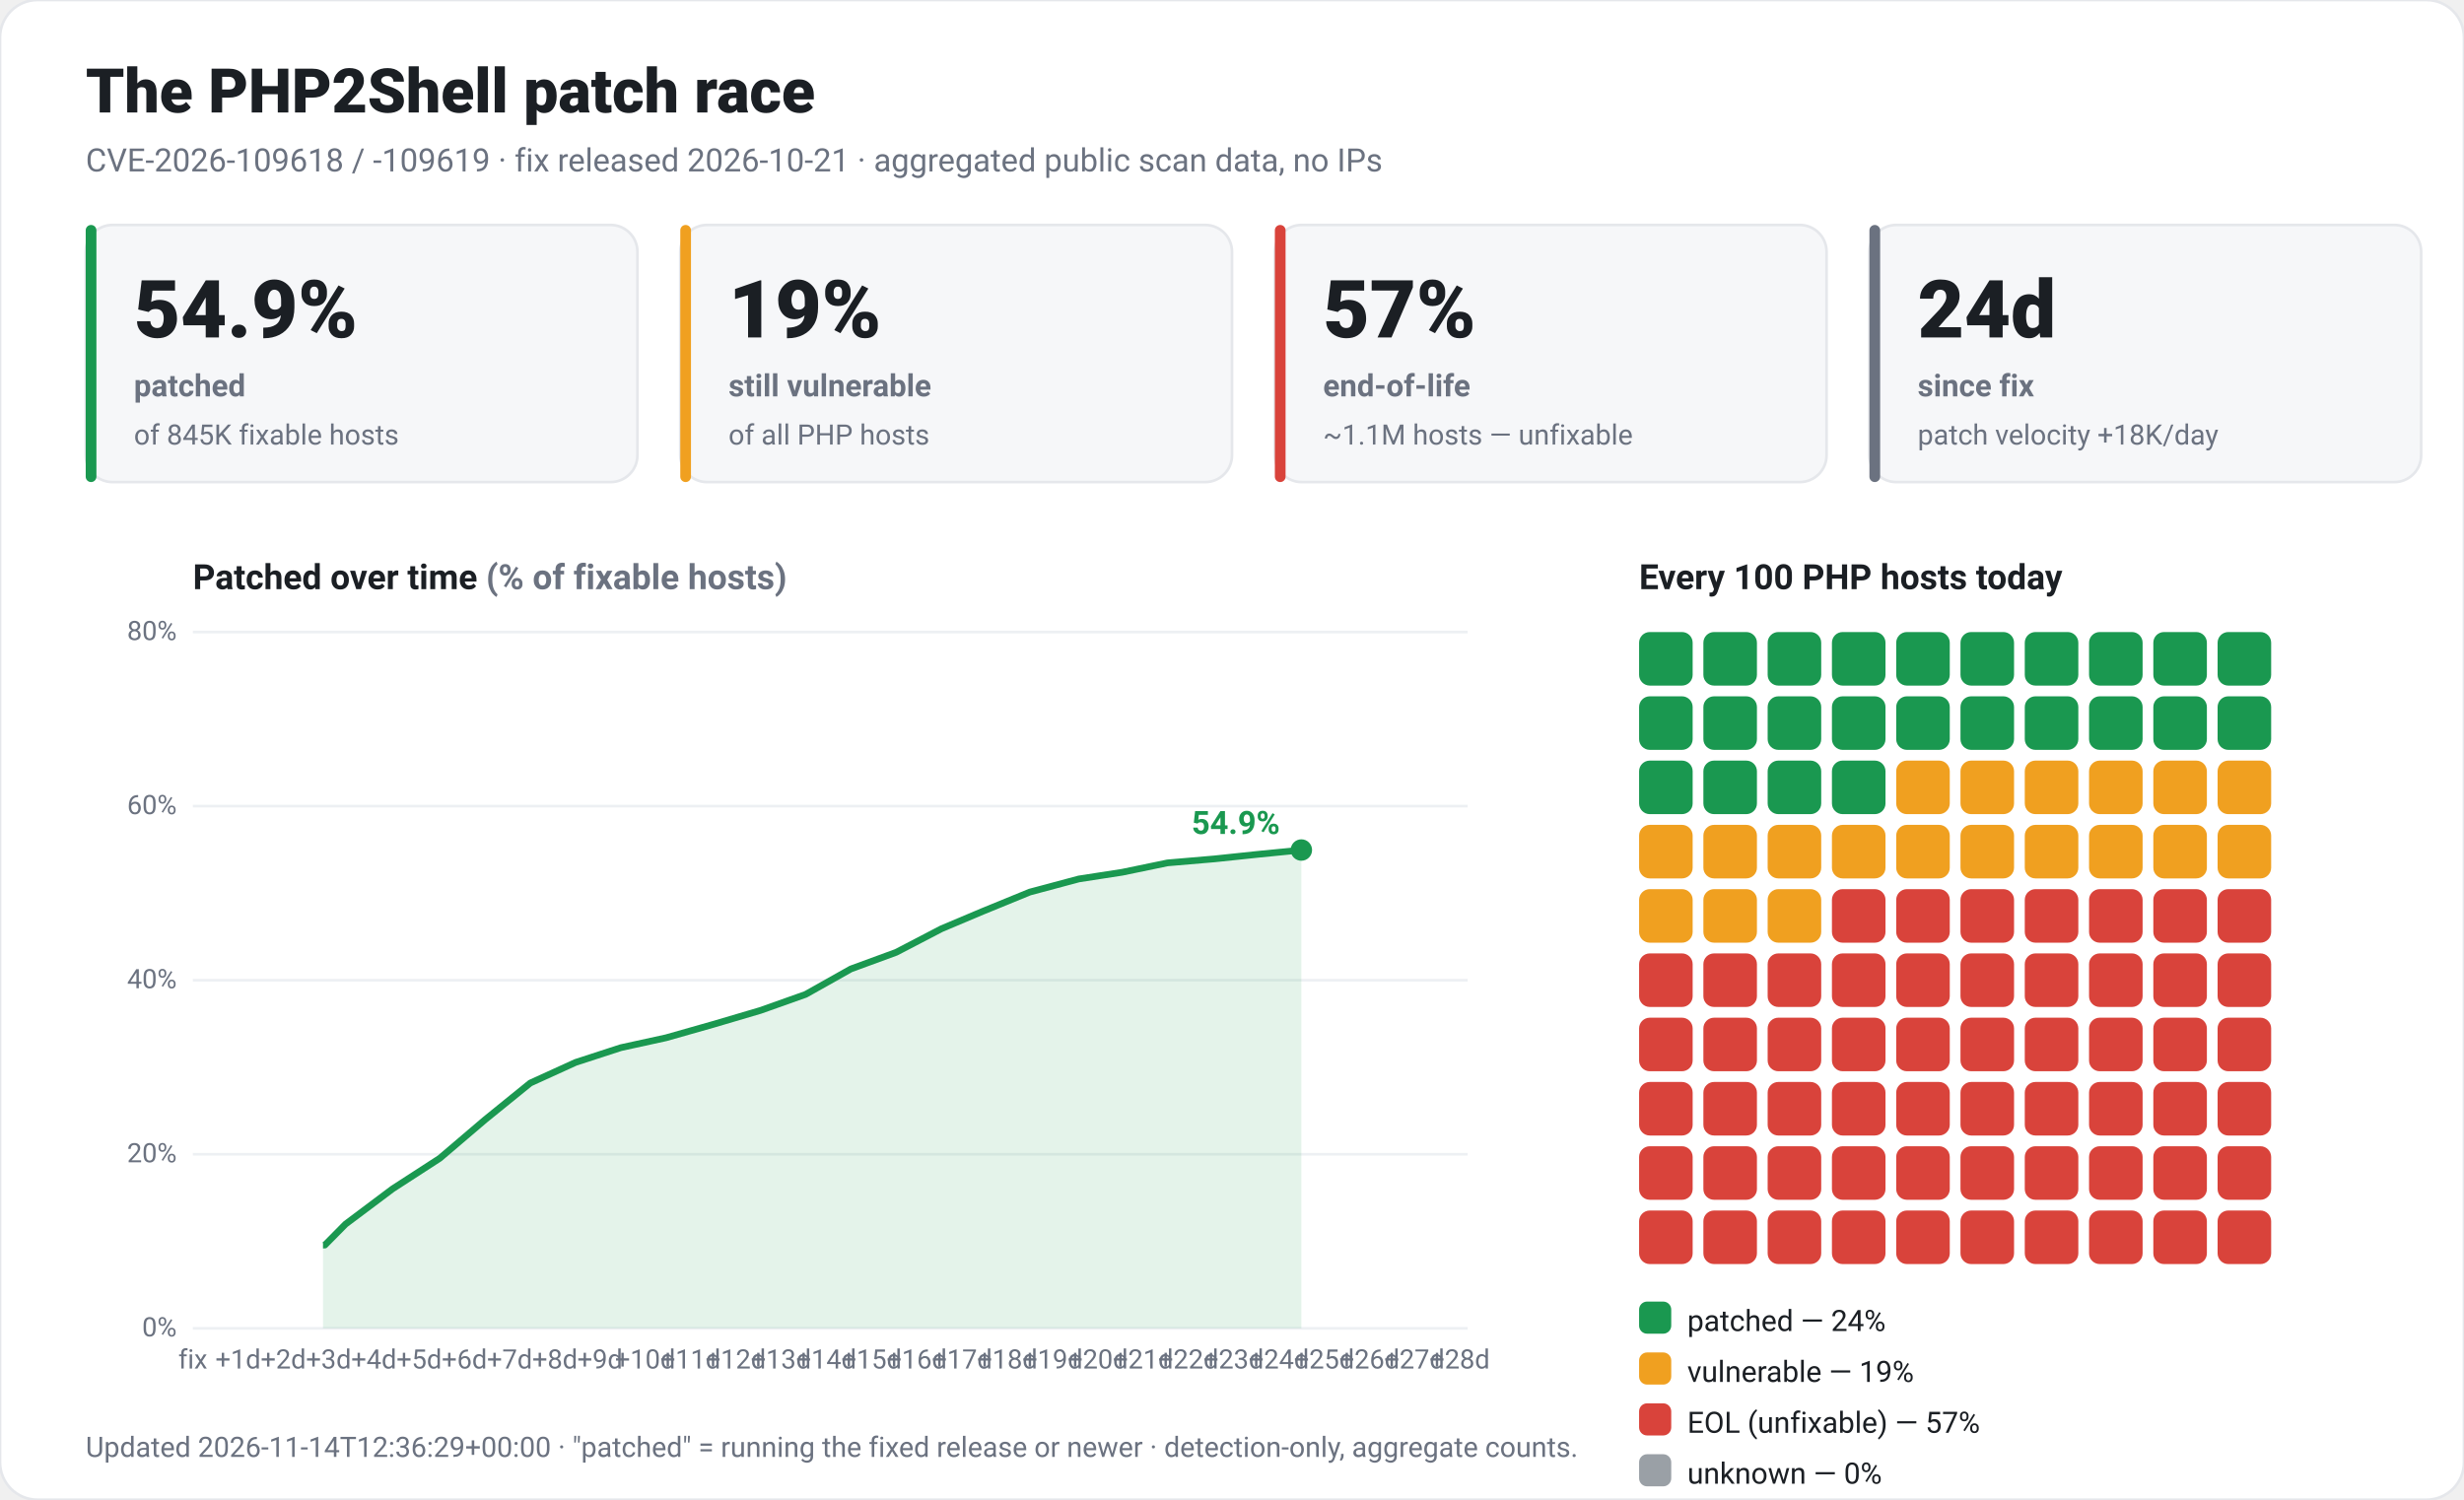
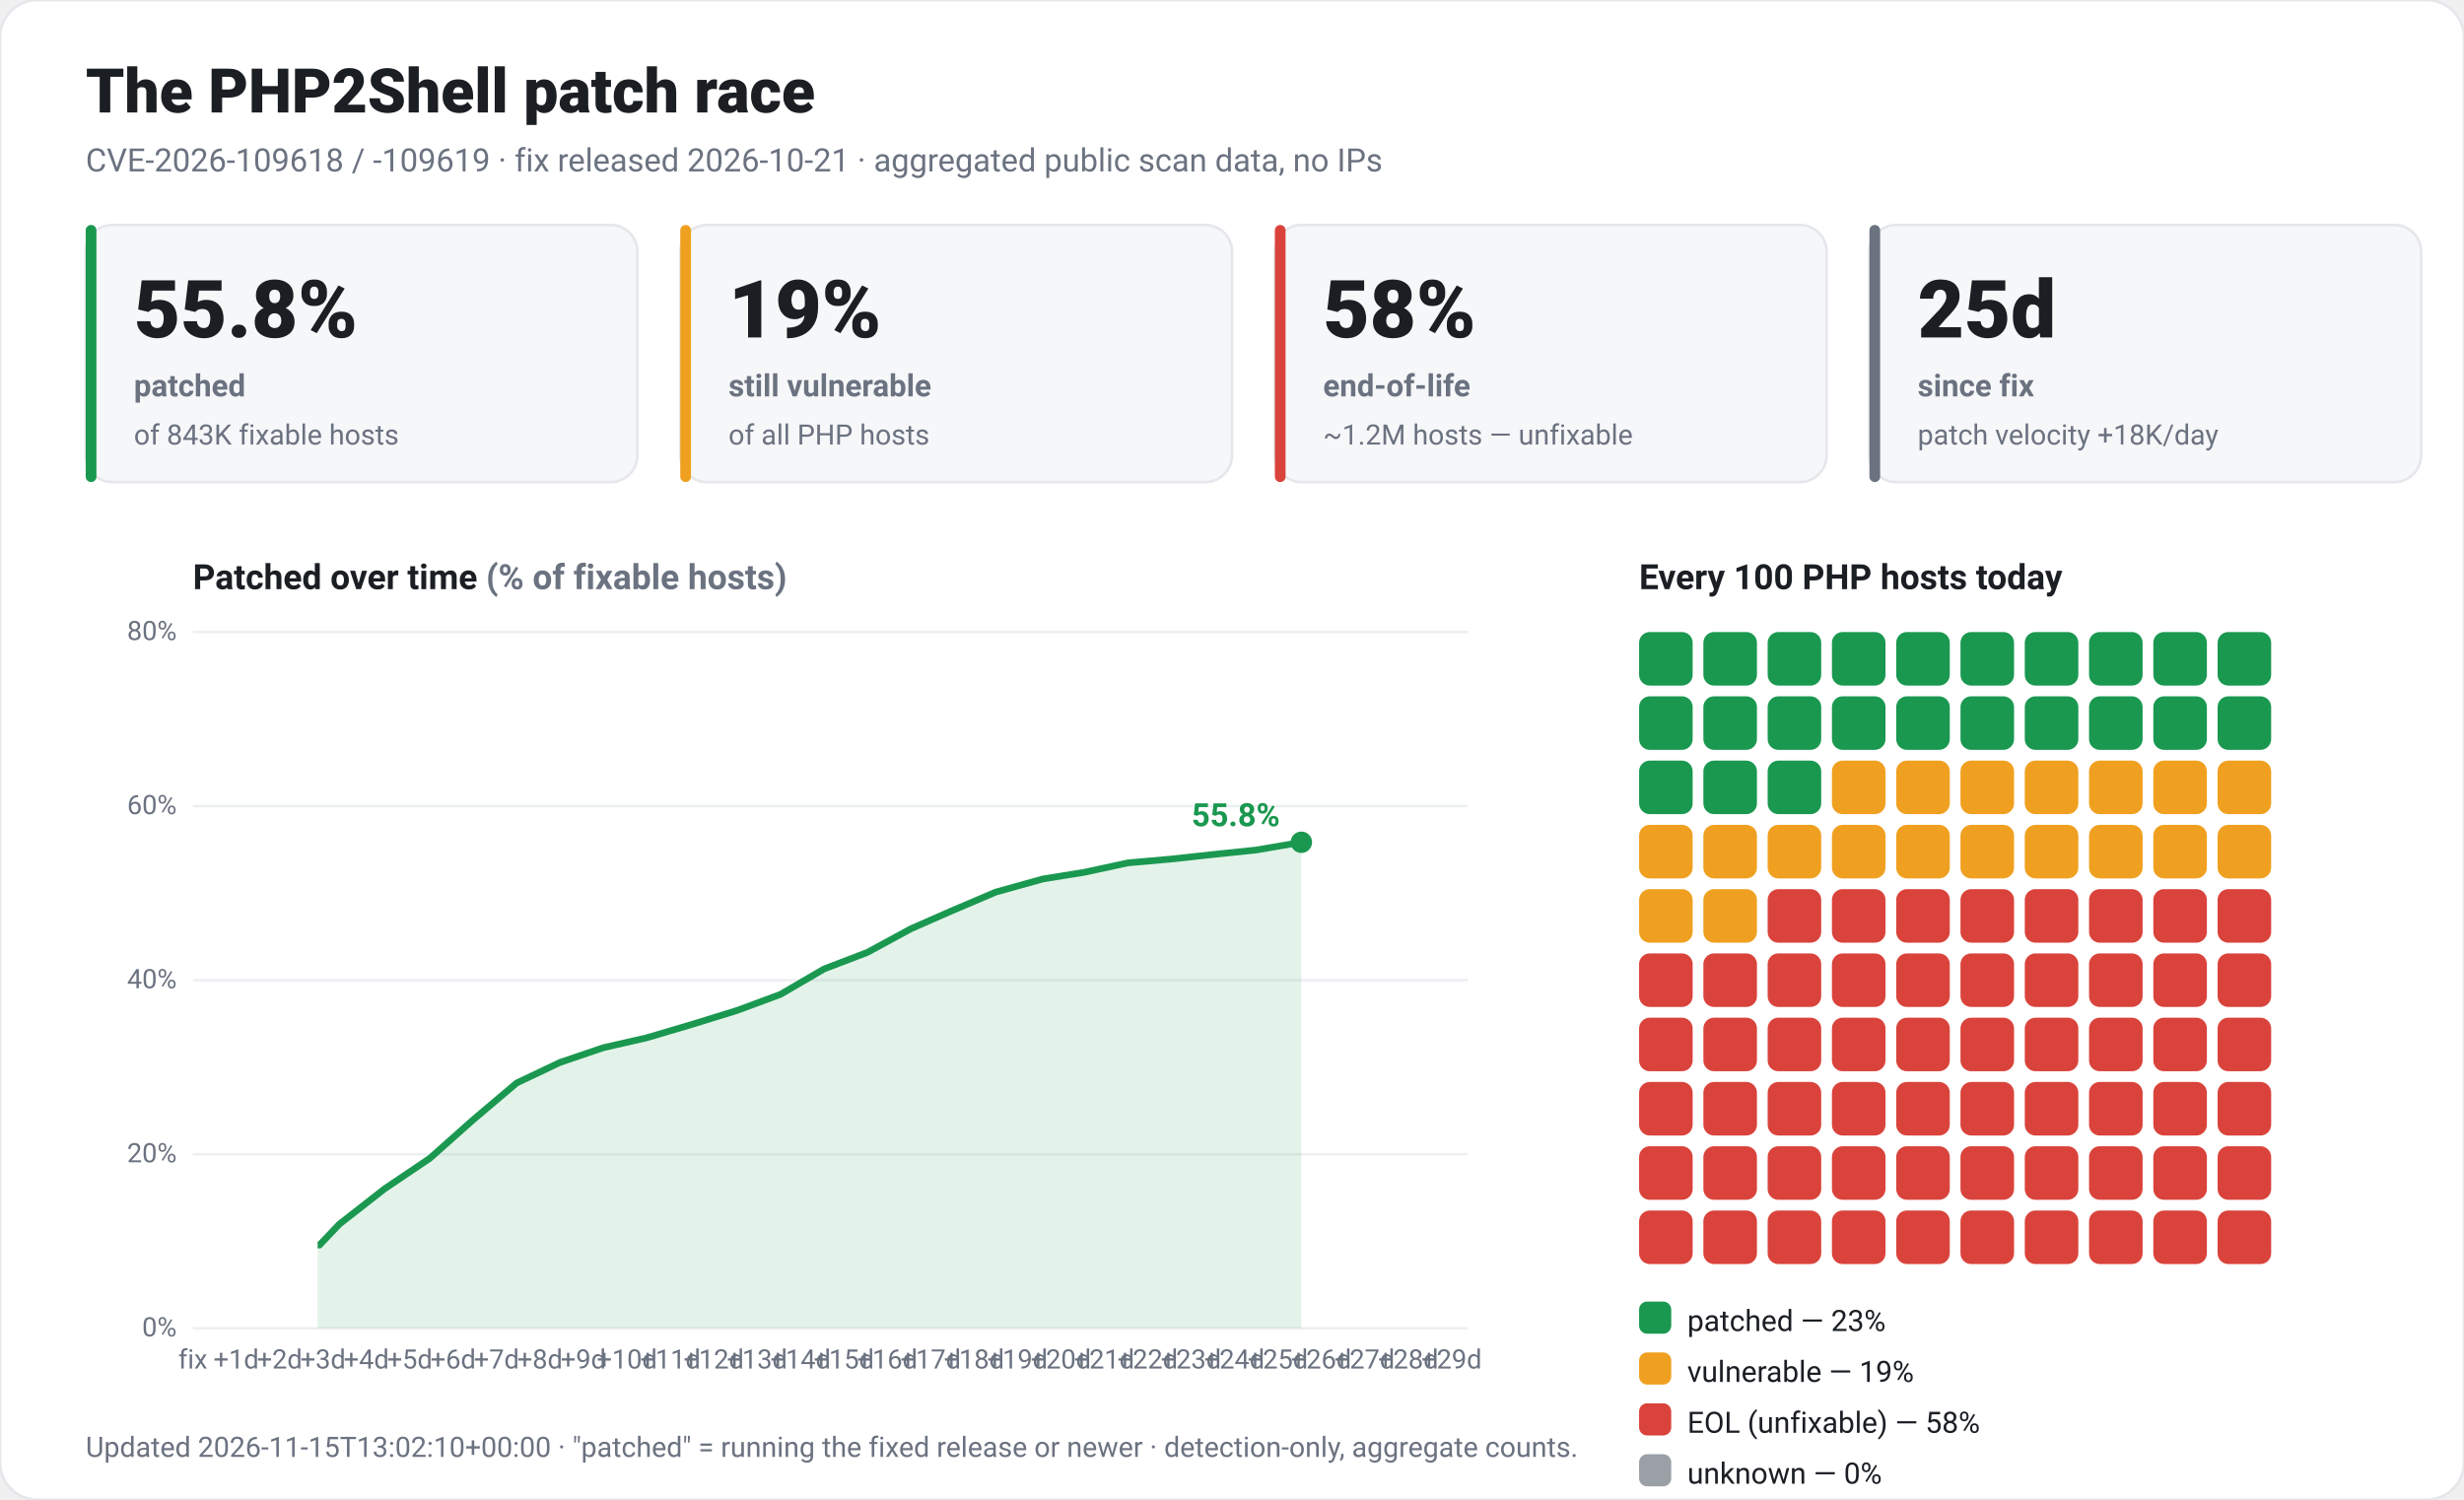
<svg xmlns="http://www.w3.org/2000/svg" viewBox="0 0 920 560" width="920" height="560" font-family="-apple-system,Segoe UI,Roboto,Helvetica,Arial,sans-serif" role="img">
  <rect x="0" y="0" width="920" height="560" rx="14" fill="#ffffff" stroke="#e5e7eb" />
  <text x="32" y="42" fill="#1b1f24" font-size="23" font-weight="800">The PHP2Shell patch race</text>
  <text x="32" y="64" fill="#6b7280" font-size="12">CVE-2026-109618 / -109619 · fix released 2026-10-21 · aggregated public scan data, no IPs</text>
  <rect x="32" y="84" width="206" height="96" rx="10" fill="#f6f7f9" stroke="#e5e7eb" />
  <rect x="32" y="84" width="4" height="96" rx="2" fill="#1a9850" />
-   <text x="50" y="126" fill="#1b1f24" font-size="30" font-weight="800">54.9%</text>
+   <text x="50" y="126" fill="#1b1f24" font-size="30" font-weight="800">55.8%</text>
  <text x="50" y="148" fill="#6b7280" font-size="11.5" font-weight="600">patched</text>
-   <text x="50" y="166" fill="#6b7280" font-size="10.5">of 845K fixable hosts</text>
+   <text x="50" y="166" fill="#6b7280" font-size="10.5">of 843K fixable hosts</text>
  <rect x="254" y="84" width="206" height="96" rx="10" fill="#f6f7f9" stroke="#e5e7eb" />
  <rect x="254" y="84" width="4" height="96" rx="2" fill="#f0a020" />
  <text x="272" y="126" fill="#1b1f24" font-size="30" font-weight="800">19%</text>
  <text x="272" y="148" fill="#6b7280" font-size="11.5" font-weight="600">still vulnerable</text>
  <text x="272" y="166" fill="#6b7280" font-size="10.5">of all PHP hosts</text>
  <rect x="476" y="84" width="206" height="96" rx="10" fill="#f6f7f9" stroke="#e5e7eb" />
  <rect x="476" y="84" width="4" height="96" rx="2" fill="#d9433b" />
-   <text x="494" y="126" fill="#1b1f24" font-size="30" font-weight="800">57%</text>
+   <text x="494" y="126" fill="#1b1f24" font-size="30" font-weight="800">58%</text>
  <text x="494" y="148" fill="#6b7280" font-size="11.5" font-weight="600">end-of-life</text>
-   <text x="494" y="166" fill="#6b7280" font-size="10.5">~1.1M hosts — unfixable</text>
+   <text x="494" y="166" fill="#6b7280" font-size="10.5">~1.2M hosts — unfixable</text>
  <rect x="698" y="84" width="206" height="96" rx="10" fill="#f6f7f9" stroke="#e5e7eb" />
  <rect x="698" y="84" width="4" height="96" rx="2" fill="#6b7280" />
-   <text x="716" y="126" fill="#1b1f24" font-size="30" font-weight="800">24d</text>
+   <text x="716" y="126" fill="#1b1f24" font-size="30" font-weight="800">25d</text>
  <text x="716" y="148" fill="#6b7280" font-size="11.5" font-weight="600">since fix</text>
  <text x="716" y="166" fill="#6b7280" font-size="10.5">patch velocity +18K/day</text>
  <text x="72" y="220" fill="#1b1f24" font-size="13" font-weight="700">Patched over time <tspan fill="#6b7280">(% of fixable hosts)</tspan>
  </text>
  <line x1="72" y1="496.0" x2="548" y2="496.0" stroke="#edf0f3" />
  <text x="66" y="499.0" fill="#6b7280" font-size="10" text-anchor="end">0%</text>
  <line x1="72" y1="431.0" x2="548" y2="431.0" stroke="#edf0f3" />
  <text x="66" y="434.0" fill="#6b7280" font-size="10" text-anchor="end">20%</text>
  <line x1="72" y1="366.0" x2="548" y2="366.0" stroke="#edf0f3" />
  <text x="66" y="369.0" fill="#6b7280" font-size="10" text-anchor="end">40%</text>
  <line x1="72" y1="301.0" x2="548" y2="301.0" stroke="#edf0f3" />
  <text x="66" y="304.0" fill="#6b7280" font-size="10" text-anchor="end">60%</text>
  <line x1="72" y1="236.0" x2="548" y2="236.0" stroke="#edf0f3" />
  <text x="66" y="239.0" fill="#6b7280" font-size="10" text-anchor="end">80%</text>
  <text x="72.0" y="511" fill="#6b7280" font-size="10" text-anchor="middle">fix</text>
-   <text x="88.9" y="511" fill="#6b7280" font-size="10" text-anchor="middle">+1d</text>
-   <text x="105.8" y="511" fill="#6b7280" font-size="10" text-anchor="middle">+2d</text>
-   <text x="122.7" y="511" fill="#6b7280" font-size="10" text-anchor="middle">+3d</text>
-   <text x="139.6" y="511" fill="#6b7280" font-size="10" text-anchor="middle">+4d</text>
-   <text x="156.5" y="511" fill="#6b7280" font-size="10" text-anchor="middle">+5d</text>
-   <text x="173.4" y="511" fill="#6b7280" font-size="10" text-anchor="middle">+6d</text>
-   <text x="190.3" y="511" fill="#6b7280" font-size="10" text-anchor="middle">+7d</text>
-   <text x="207.2" y="511" fill="#6b7280" font-size="10" text-anchor="middle">+8d</text>
-   <text x="224.0" y="511" fill="#6b7280" font-size="10" text-anchor="middle">+9d</text>
-   <text x="240.9" y="511" fill="#6b7280" font-size="10" text-anchor="middle">+10d</text>
-   <text x="257.8" y="511" fill="#6b7280" font-size="10" text-anchor="middle">+11d</text>
-   <text x="274.7" y="511" fill="#6b7280" font-size="10" text-anchor="middle">+12d</text>
-   <text x="291.6" y="511" fill="#6b7280" font-size="10" text-anchor="middle">+13d</text>
-   <text x="308.5" y="511" fill="#6b7280" font-size="10" text-anchor="middle">+14d</text>
-   <text x="325.4" y="511" fill="#6b7280" font-size="10" text-anchor="middle">+15d</text>
-   <text x="342.3" y="511" fill="#6b7280" font-size="10" text-anchor="middle">+16d</text>
-   <text x="359.2" y="511" fill="#6b7280" font-size="10" text-anchor="middle">+17d</text>
-   <text x="376.1" y="511" fill="#6b7280" font-size="10" text-anchor="middle">+18d</text>
-   <text x="393.0" y="511" fill="#6b7280" font-size="10" text-anchor="middle">+19d</text>
-   <text x="409.9" y="511" fill="#6b7280" font-size="10" text-anchor="middle">+20d</text>
-   <text x="426.8" y="511" fill="#6b7280" font-size="10" text-anchor="middle">+21d</text>
-   <text x="443.7" y="511" fill="#6b7280" font-size="10" text-anchor="middle">+22d</text>
-   <text x="460.6" y="511" fill="#6b7280" font-size="10" text-anchor="middle">+23d</text>
-   <text x="477.5" y="511" fill="#6b7280" font-size="10" text-anchor="middle">+24d</text>
-   <text x="494.4" y="511" fill="#6b7280" font-size="10" text-anchor="middle">+25d</text>
-   <text x="511.3" y="511" fill="#6b7280" font-size="10" text-anchor="middle">+26d</text>
-   <text x="528.1" y="511" fill="#6b7280" font-size="10" text-anchor="middle">+27d</text>
-   <text x="545.0" y="511" fill="#6b7280" font-size="10" text-anchor="middle">+28d</text>
-   <polygon points="120.6,496.0 120.6,464.9 121.3,464.9 129.0,457.1 146.6,443.9 164.2,432.5 181.1,418.1 198.0,404.4 214.9,396.7 231.8,391.2 248.7,387.5 266.3,382.5 283.9,377.3 300.8,371.3 317.7,361.8 334.6,355.6 351.5,346.8 366.9,340.3 384.5,333.1 402.8,328.2 419.0,325.7 435.9,322.2 453.5,320.7 469.7,319.0 485.9,317.4 485.9,496.0" fill="#1a9850" fill-opacity="0.12" />
-   <polyline points="120.6,464.9 121.3,464.9 129.0,457.1 146.6,443.9 164.2,432.5 181.1,418.1 198.0,404.4 214.9,396.7 231.8,391.2 248.7,387.5 266.3,382.5 283.9,377.3 300.8,371.3 317.7,361.8 334.6,355.6 351.5,346.8 366.9,340.3 384.5,333.1 402.8,328.2 419.0,325.7 435.9,322.2 453.5,320.7 469.7,319.0 485.9,317.4" fill="none" stroke="#1a9850" stroke-width="2.5" stroke-linejoin="round" />
-   <circle cx="485.9" cy="317.4" r="4" fill="#1a9850" />
-   <text x="477.9" y="311.4" fill="#1a9850" font-size="12" font-weight="700" text-anchor="end">54.9%</text>
+   <text x="88.2" y="511" fill="#6b7280" font-size="10" text-anchor="middle">+1d</text>
+   <text x="104.4" y="511" fill="#6b7280" font-size="10" text-anchor="middle">+2d</text>
+   <text x="120.6" y="511" fill="#6b7280" font-size="10" text-anchor="middle">+3d</text>
+   <text x="136.8" y="511" fill="#6b7280" font-size="10" text-anchor="middle">+4d</text>
+   <text x="153.0" y="511" fill="#6b7280" font-size="10" text-anchor="middle">+5d</text>
+   <text x="169.2" y="511" fill="#6b7280" font-size="10" text-anchor="middle">+6d</text>
+   <text x="185.4" y="511" fill="#6b7280" font-size="10" text-anchor="middle">+7d</text>
+   <text x="201.6" y="511" fill="#6b7280" font-size="10" text-anchor="middle">+8d</text>
+   <text x="217.8" y="511" fill="#6b7280" font-size="10" text-anchor="middle">+9d</text>
+   <text x="234.1" y="511" fill="#6b7280" font-size="10" text-anchor="middle">+10d</text>
+   <text x="250.3" y="511" fill="#6b7280" font-size="10" text-anchor="middle">+11d</text>
+   <text x="266.5" y="511" fill="#6b7280" font-size="10" text-anchor="middle">+12d</text>
+   <text x="282.7" y="511" fill="#6b7280" font-size="10" text-anchor="middle">+13d</text>
+   <text x="298.9" y="511" fill="#6b7280" font-size="10" text-anchor="middle">+14d</text>
+   <text x="315.1" y="511" fill="#6b7280" font-size="10" text-anchor="middle">+15d</text>
+   <text x="331.3" y="511" fill="#6b7280" font-size="10" text-anchor="middle">+16d</text>
+   <text x="347.5" y="511" fill="#6b7280" font-size="10" text-anchor="middle">+17d</text>
+   <text x="363.7" y="511" fill="#6b7280" font-size="10" text-anchor="middle">+18d</text>
+   <text x="379.9" y="511" fill="#6b7280" font-size="10" text-anchor="middle">+19d</text>
+   <text x="396.1" y="511" fill="#6b7280" font-size="10" text-anchor="middle">+20d</text>
+   <text x="412.3" y="511" fill="#6b7280" font-size="10" text-anchor="middle">+21d</text>
+   <text x="428.5" y="511" fill="#6b7280" font-size="10" text-anchor="middle">+22d</text>
+   <text x="444.7" y="511" fill="#6b7280" font-size="10" text-anchor="middle">+23d</text>
+   <text x="460.9" y="511" fill="#6b7280" font-size="10" text-anchor="middle">+24d</text>
+   <text x="477.1" y="511" fill="#6b7280" font-size="10" text-anchor="middle">+25d</text>
+   <text x="493.3" y="511" fill="#6b7280" font-size="10" text-anchor="middle">+26d</text>
+   <text x="509.5" y="511" fill="#6b7280" font-size="10" text-anchor="middle">+27d</text>
+   <text x="525.8" y="511" fill="#6b7280" font-size="10" text-anchor="middle">+28d</text>
+   <text x="542.0" y="511" fill="#6b7280" font-size="10" text-anchor="middle">+29d</text>
+   <polygon points="118.6,496.0 118.6,464.9 119.3,464.9 126.7,457.1 143.6,443.9 160.5,432.5 176.7,418.1 192.9,404.4 209.1,396.7 225.3,391.2 241.5,387.5 258.4,382.5 275.2,377.3 291.4,371.3 307.7,361.8 323.9,355.6 340.1,346.8 354.9,340.3 371.8,333.1 389.4,328.2 404.9,325.7 421.1,322.2 438.0,320.7 453.5,319.0 469.0,317.4 485.9,314.5 485.9,496.0" fill="#1a9850" fill-opacity="0.12" />
+   <polyline points="118.6,464.9 119.3,464.9 126.7,457.1 143.6,443.9 160.5,432.5 176.7,418.1 192.9,404.4 209.1,396.7 225.3,391.2 241.5,387.5 258.4,382.5 275.2,377.3 291.4,371.3 307.7,361.8 323.9,355.6 340.1,346.8 354.9,340.3 371.8,333.1 389.4,328.2 404.9,325.7 421.1,322.2 438.0,320.7 453.5,319.0 469.0,317.4 485.9,314.5" fill="none" stroke="#1a9850" stroke-width="2.5" stroke-linejoin="round" />
+   <circle cx="485.9" cy="314.5" r="4" fill="#1a9850" />
+   <text x="477.9" y="308.5" fill="#1a9850" font-size="12" font-weight="700" text-anchor="end">55.8%</text>
  <text x="612" y="220" fill="#1b1f24" font-size="13" font-weight="700">Every 100 PHP hosts today</text>
  <rect x="612" y="236" width="20" height="20" rx="4" fill="#1a9850" />
  <rect x="636" y="236" width="20" height="20" rx="4" fill="#1a9850" />
  <rect x="660" y="236" width="20" height="20" rx="4" fill="#1a9850" />
  <rect x="684" y="236" width="20" height="20" rx="4" fill="#1a9850" />
  <rect x="708" y="236" width="20" height="20" rx="4" fill="#1a9850" />
  <rect x="732" y="236" width="20" height="20" rx="4" fill="#1a9850" />
  <rect x="756" y="236" width="20" height="20" rx="4" fill="#1a9850" />
  <rect x="780" y="236" width="20" height="20" rx="4" fill="#1a9850" />
  <rect x="804" y="236" width="20" height="20" rx="4" fill="#1a9850" />
  <rect x="828" y="236" width="20" height="20" rx="4" fill="#1a9850" />
  <rect x="612" y="260" width="20" height="20" rx="4" fill="#1a9850" />
  <rect x="636" y="260" width="20" height="20" rx="4" fill="#1a9850" />
  <rect x="660" y="260" width="20" height="20" rx="4" fill="#1a9850" />
  <rect x="684" y="260" width="20" height="20" rx="4" fill="#1a9850" />
  <rect x="708" y="260" width="20" height="20" rx="4" fill="#1a9850" />
  <rect x="732" y="260" width="20" height="20" rx="4" fill="#1a9850" />
  <rect x="756" y="260" width="20" height="20" rx="4" fill="#1a9850" />
  <rect x="780" y="260" width="20" height="20" rx="4" fill="#1a9850" />
  <rect x="804" y="260" width="20" height="20" rx="4" fill="#1a9850" />
  <rect x="828" y="260" width="20" height="20" rx="4" fill="#1a9850" />
  <rect x="612" y="284" width="20" height="20" rx="4" fill="#1a9850" />
  <rect x="636" y="284" width="20" height="20" rx="4" fill="#1a9850" />
  <rect x="660" y="284" width="20" height="20" rx="4" fill="#1a9850" />
-   <rect x="684" y="284" width="20" height="20" rx="4" fill="#1a9850" />
+   <rect x="684" y="284" width="20" height="20" rx="4" fill="#f0a020" />
  <rect x="708" y="284" width="20" height="20" rx="4" fill="#f0a020" />
  <rect x="732" y="284" width="20" height="20" rx="4" fill="#f0a020" />
  <rect x="756" y="284" width="20" height="20" rx="4" fill="#f0a020" />
  <rect x="780" y="284" width="20" height="20" rx="4" fill="#f0a020" />
  <rect x="804" y="284" width="20" height="20" rx="4" fill="#f0a020" />
  <rect x="828" y="284" width="20" height="20" rx="4" fill="#f0a020" />
  <rect x="612" y="308" width="20" height="20" rx="4" fill="#f0a020" />
  <rect x="636" y="308" width="20" height="20" rx="4" fill="#f0a020" />
  <rect x="660" y="308" width="20" height="20" rx="4" fill="#f0a020" />
  <rect x="684" y="308" width="20" height="20" rx="4" fill="#f0a020" />
  <rect x="708" y="308" width="20" height="20" rx="4" fill="#f0a020" />
  <rect x="732" y="308" width="20" height="20" rx="4" fill="#f0a020" />
  <rect x="756" y="308" width="20" height="20" rx="4" fill="#f0a020" />
  <rect x="780" y="308" width="20" height="20" rx="4" fill="#f0a020" />
  <rect x="804" y="308" width="20" height="20" rx="4" fill="#f0a020" />
  <rect x="828" y="308" width="20" height="20" rx="4" fill="#f0a020" />
  <rect x="612" y="332" width="20" height="20" rx="4" fill="#f0a020" />
  <rect x="636" y="332" width="20" height="20" rx="4" fill="#f0a020" />
-   <rect x="660" y="332" width="20" height="20" rx="4" fill="#f0a020" />
+   <rect x="660" y="332" width="20" height="20" rx="4" fill="#d9433b" />
  <rect x="684" y="332" width="20" height="20" rx="4" fill="#d9433b" />
  <rect x="708" y="332" width="20" height="20" rx="4" fill="#d9433b" />
  <rect x="732" y="332" width="20" height="20" rx="4" fill="#d9433b" />
  <rect x="756" y="332" width="20" height="20" rx="4" fill="#d9433b" />
  <rect x="780" y="332" width="20" height="20" rx="4" fill="#d9433b" />
  <rect x="804" y="332" width="20" height="20" rx="4" fill="#d9433b" />
  <rect x="828" y="332" width="20" height="20" rx="4" fill="#d9433b" />
  <rect x="612" y="356" width="20" height="20" rx="4" fill="#d9433b" />
  <rect x="636" y="356" width="20" height="20" rx="4" fill="#d9433b" />
  <rect x="660" y="356" width="20" height="20" rx="4" fill="#d9433b" />
  <rect x="684" y="356" width="20" height="20" rx="4" fill="#d9433b" />
  <rect x="708" y="356" width="20" height="20" rx="4" fill="#d9433b" />
  <rect x="732" y="356" width="20" height="20" rx="4" fill="#d9433b" />
  <rect x="756" y="356" width="20" height="20" rx="4" fill="#d9433b" />
  <rect x="780" y="356" width="20" height="20" rx="4" fill="#d9433b" />
  <rect x="804" y="356" width="20" height="20" rx="4" fill="#d9433b" />
  <rect x="828" y="356" width="20" height="20" rx="4" fill="#d9433b" />
  <rect x="612" y="380" width="20" height="20" rx="4" fill="#d9433b" />
  <rect x="636" y="380" width="20" height="20" rx="4" fill="#d9433b" />
  <rect x="660" y="380" width="20" height="20" rx="4" fill="#d9433b" />
  <rect x="684" y="380" width="20" height="20" rx="4" fill="#d9433b" />
  <rect x="708" y="380" width="20" height="20" rx="4" fill="#d9433b" />
  <rect x="732" y="380" width="20" height="20" rx="4" fill="#d9433b" />
  <rect x="756" y="380" width="20" height="20" rx="4" fill="#d9433b" />
  <rect x="780" y="380" width="20" height="20" rx="4" fill="#d9433b" />
  <rect x="804" y="380" width="20" height="20" rx="4" fill="#d9433b" />
  <rect x="828" y="380" width="20" height="20" rx="4" fill="#d9433b" />
  <rect x="612" y="404" width="20" height="20" rx="4" fill="#d9433b" />
  <rect x="636" y="404" width="20" height="20" rx="4" fill="#d9433b" />
  <rect x="660" y="404" width="20" height="20" rx="4" fill="#d9433b" />
  <rect x="684" y="404" width="20" height="20" rx="4" fill="#d9433b" />
  <rect x="708" y="404" width="20" height="20" rx="4" fill="#d9433b" />
  <rect x="732" y="404" width="20" height="20" rx="4" fill="#d9433b" />
  <rect x="756" y="404" width="20" height="20" rx="4" fill="#d9433b" />
  <rect x="780" y="404" width="20" height="20" rx="4" fill="#d9433b" />
  <rect x="804" y="404" width="20" height="20" rx="4" fill="#d9433b" />
  <rect x="828" y="404" width="20" height="20" rx="4" fill="#d9433b" />
  <rect x="612" y="428" width="20" height="20" rx="4" fill="#d9433b" />
  <rect x="636" y="428" width="20" height="20" rx="4" fill="#d9433b" />
  <rect x="660" y="428" width="20" height="20" rx="4" fill="#d9433b" />
  <rect x="684" y="428" width="20" height="20" rx="4" fill="#d9433b" />
  <rect x="708" y="428" width="20" height="20" rx="4" fill="#d9433b" />
  <rect x="732" y="428" width="20" height="20" rx="4" fill="#d9433b" />
  <rect x="756" y="428" width="20" height="20" rx="4" fill="#d9433b" />
  <rect x="780" y="428" width="20" height="20" rx="4" fill="#d9433b" />
  <rect x="804" y="428" width="20" height="20" rx="4" fill="#d9433b" />
  <rect x="828" y="428" width="20" height="20" rx="4" fill="#d9433b" />
  <rect x="612" y="452" width="20" height="20" rx="4" fill="#d9433b" />
  <rect x="636" y="452" width="20" height="20" rx="4" fill="#d9433b" />
  <rect x="660" y="452" width="20" height="20" rx="4" fill="#d9433b" />
  <rect x="684" y="452" width="20" height="20" rx="4" fill="#d9433b" />
  <rect x="708" y="452" width="20" height="20" rx="4" fill="#d9433b" />
  <rect x="732" y="452" width="20" height="20" rx="4" fill="#d9433b" />
  <rect x="756" y="452" width="20" height="20" rx="4" fill="#d9433b" />
  <rect x="780" y="452" width="20" height="20" rx="4" fill="#d9433b" />
  <rect x="804" y="452" width="20" height="20" rx="4" fill="#d9433b" />
  <rect x="828" y="452" width="20" height="20" rx="4" fill="#d9433b" />
  <rect x="612" y="486" width="12" height="12" rx="3" fill="#1a9850" />
-   <text x="630" y="497" fill="#1b1f24" font-size="11">patched — 24%</text>
+   <text x="630" y="497" fill="#1b1f24" font-size="11">patched — 23%</text>
  <rect x="612" y="505" width="12" height="12" rx="3" fill="#f0a020" />
  <text x="630" y="516" fill="#1b1f24" font-size="11">vulnerable — 19%</text>
  <rect x="612" y="524" width="12" height="12" rx="3" fill="#d9433b" />
-   <text x="630" y="535" fill="#1b1f24" font-size="11">EOL (unfixable) — 57%</text>
+   <text x="630" y="535" fill="#1b1f24" font-size="11">EOL (unfixable) — 58%</text>
  <rect x="612" y="543" width="12" height="12" rx="3" fill="#9aa0a6" />
  <text x="630" y="554" fill="#1b1f24" font-size="11">unknown — 0%</text>
-   <text x="32" y="544" fill="#6b7280" font-size="10.5">Updated 2026-11-14T12:36:29+00:00 · "patched" = running the fixed release or newer · detection-only, aggregate counts.</text>
+   <text x="32" y="544" fill="#6b7280" font-size="10.5">Updated 2026-11-15T13:02:10+00:00 · "patched" = running the fixed release or newer · detection-only, aggregate counts.</text>
</svg>
